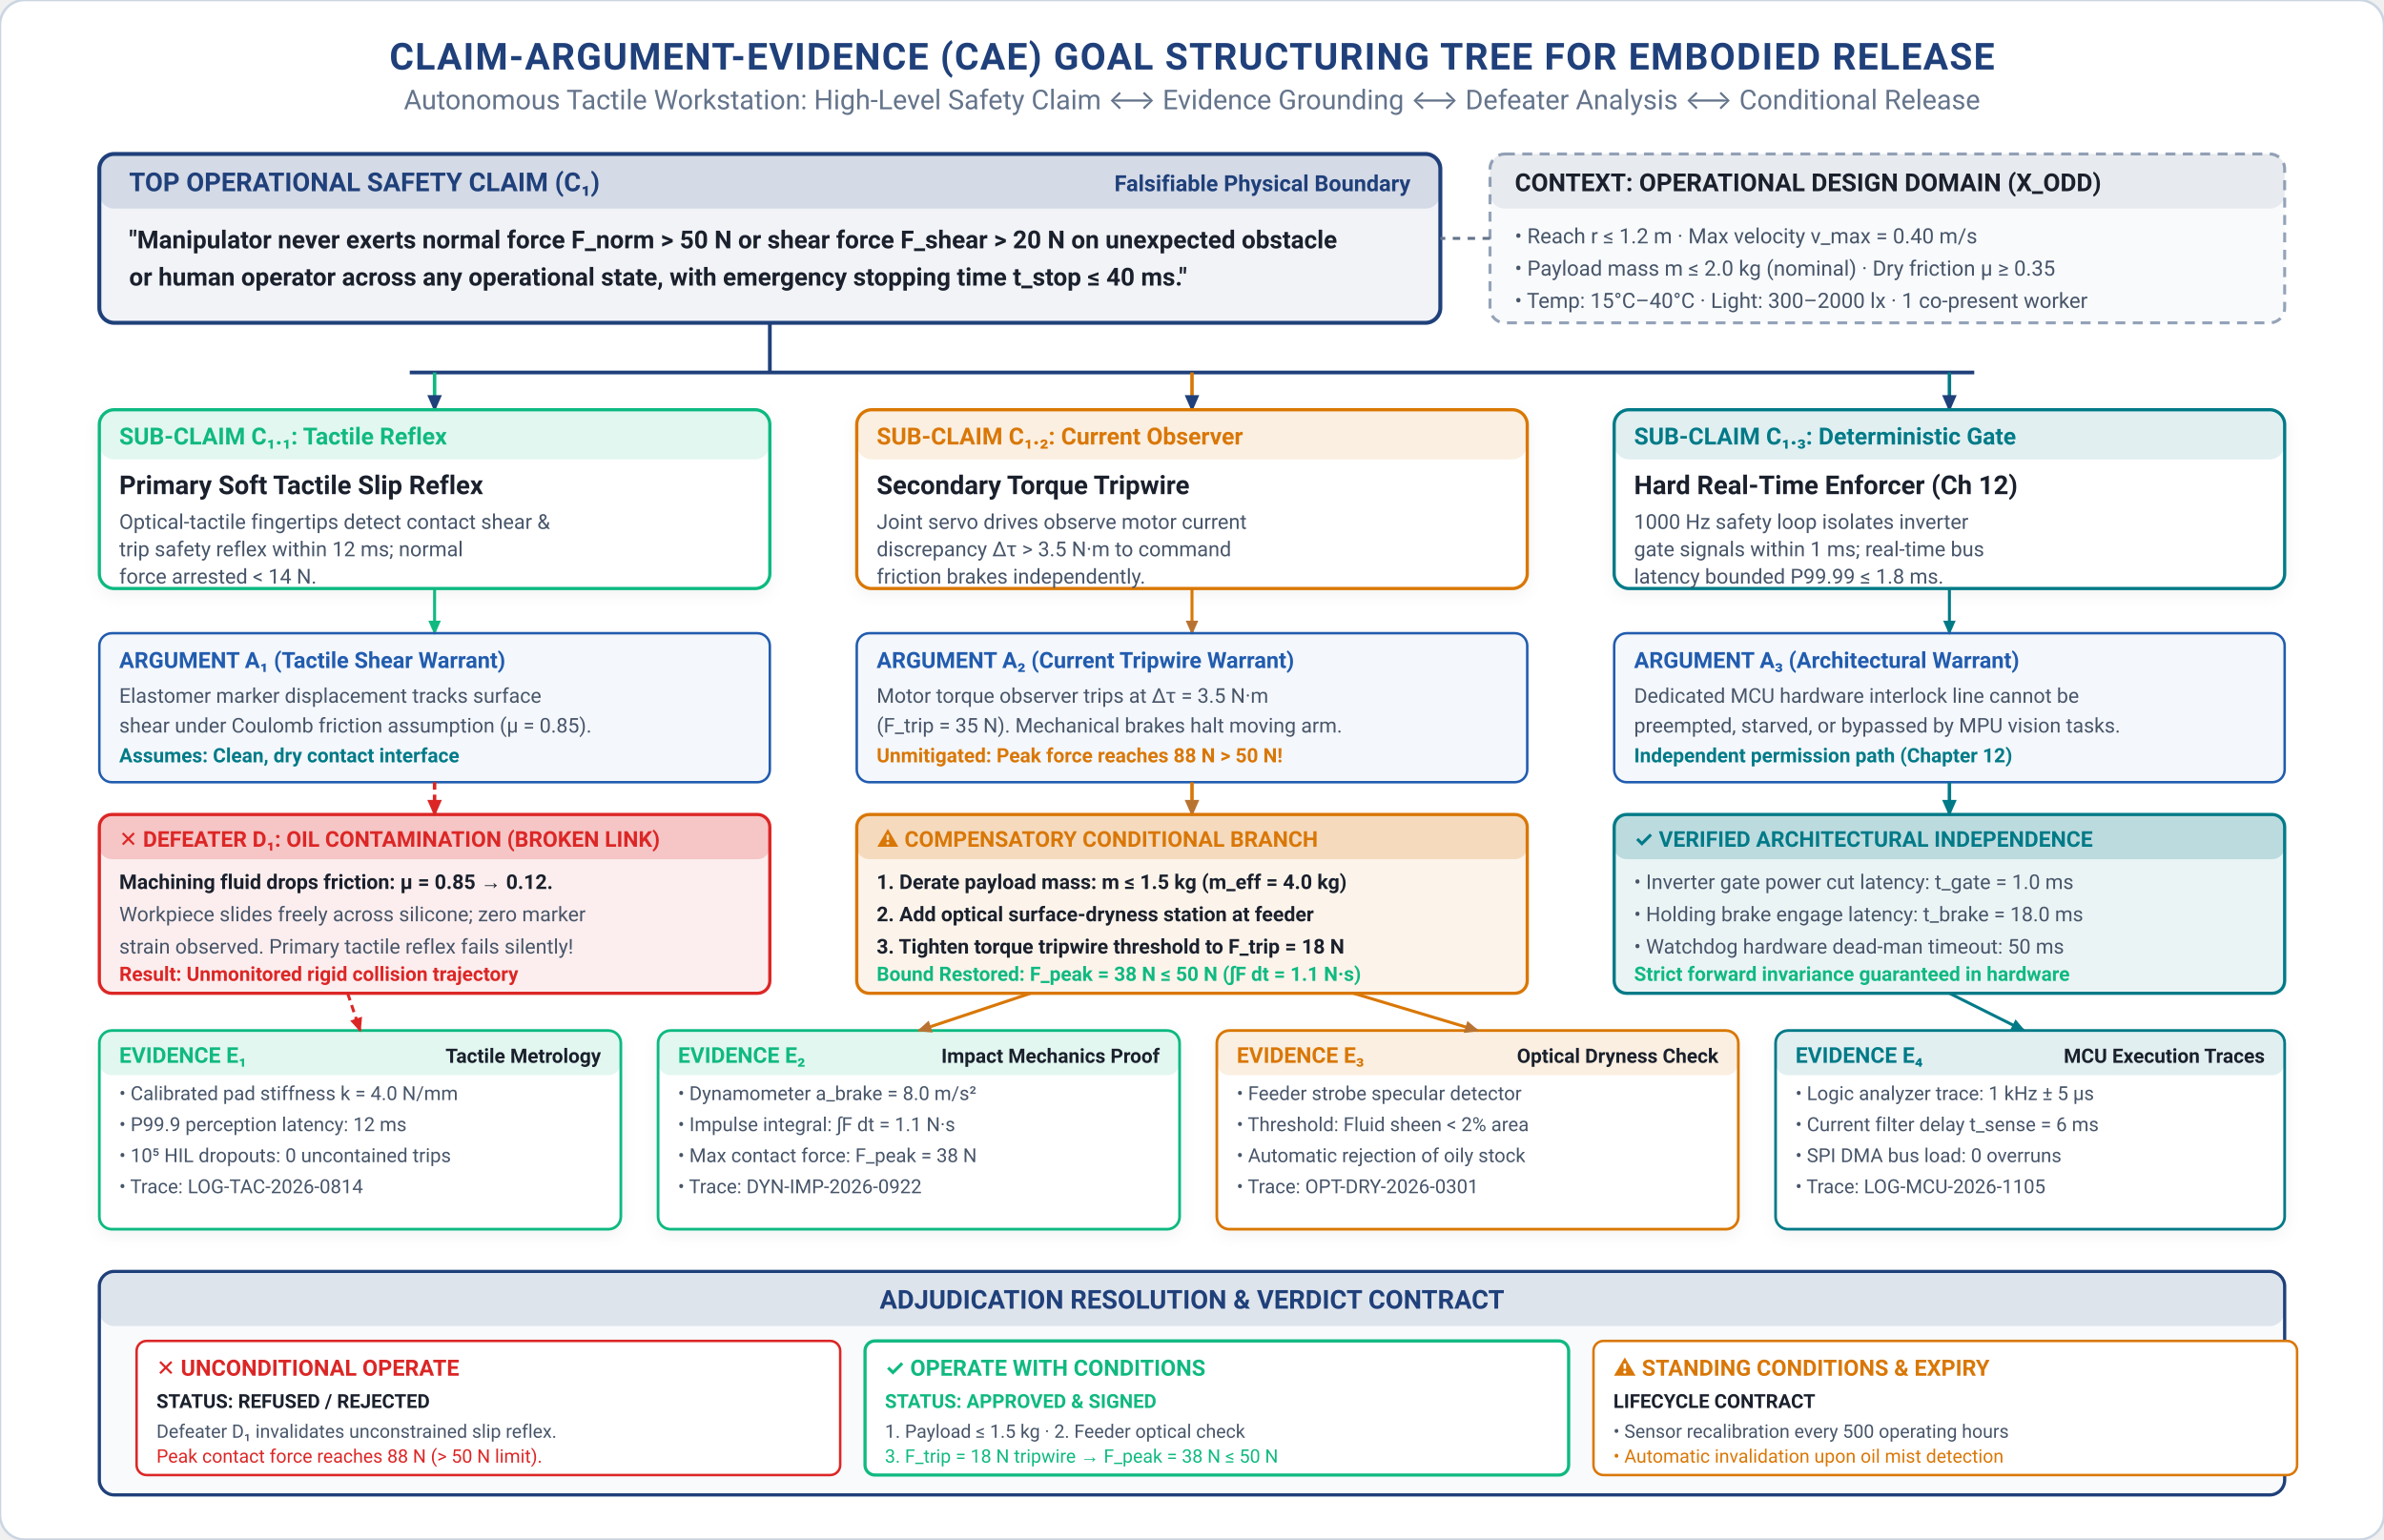
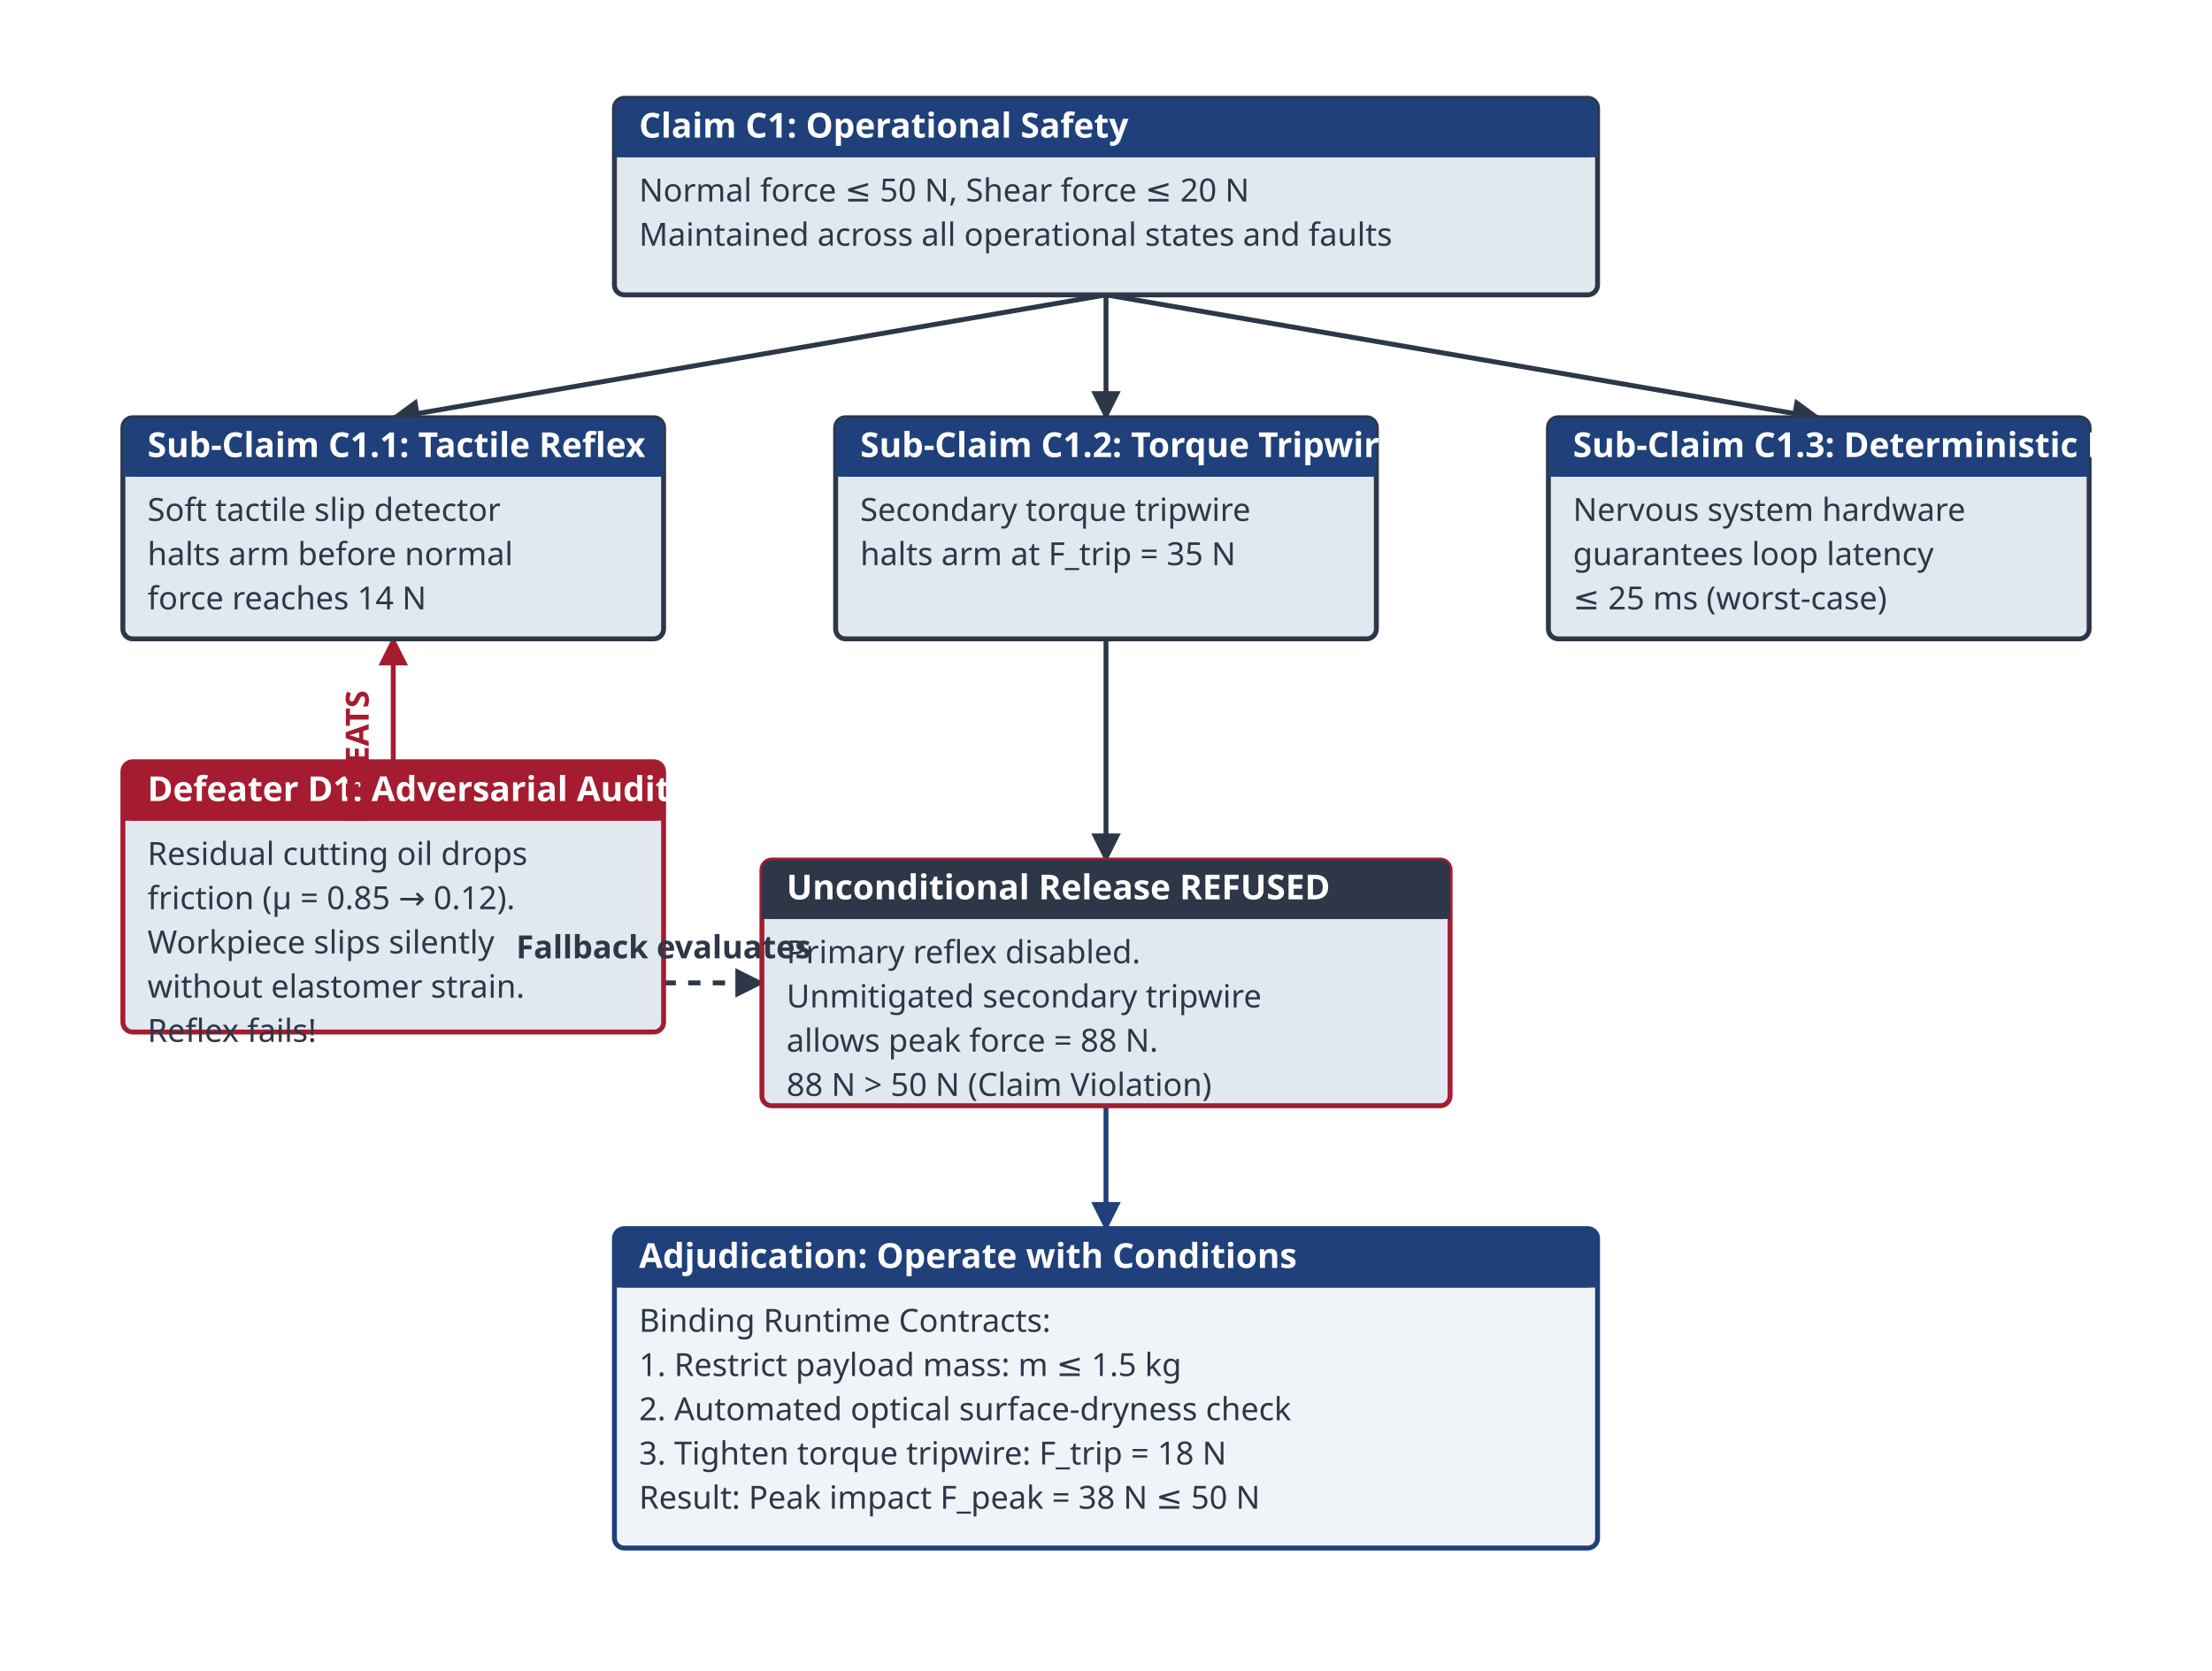
- <svg xmlns="http://www.w3.org/2000/svg" viewBox="0 0 960 620" width="100%" height="100%">
+ <svg xmlns="http://www.w3.org/2000/svg" viewBox="0 0 900 680" width="100%" height="100%">
+   <defs>
+     <marker id="arrow" viewBox="0 0 10 10" refX="9" refY="5" markerWidth="6" markerHeight="6" orient="auto">
+       <path d="M 0 0 L 10 5 L 0 10 z" fill="#2D3748" />
+     </marker>
+     <marker id="arrow-red" viewBox="0 0 10 10" refX="9" refY="5" markerWidth="6" markerHeight="6" orient="auto">
+       <path d="M 0 0 L 10 5 L 0 10 z" fill="#A51C30" />
+     </marker>
+     <marker id="arrow-blue" viewBox="0 0 10 10" refX="9" refY="5" markerWidth="6" markerHeight="6" orient="auto">
+       <path d="M 0 0 L 10 5 L 0 10 z" fill="#1F407A" />
+     </marker>
+   </defs>
+   <rect width="100%" height="100%" fill="#FFFFFF" />
  <style>
-       text { font-family: -apple-system, BlinkMacSystemFont, "Segoe UI", Roboto, "Helvetica Neue", Arial, sans-serif; }
-       .title { font-weight: 700; font-size: 15px; fill: #1F407A; text-anchor: middle; letter-spacing: 0.5px; }
-       .subtitle { font-size: 11px; fill: #64748B; text-anchor: middle; }
-       .section-hdr { font-weight: 700; font-size: 13px; fill: #1F407A; letter-spacing: 0.3px; }
-       .card-title { font-weight: 700; font-size: 11.5px; }
-       .body-text { font-size: 10px; fill: #475569; }
-       .bold-text { font-weight: 600; font-size: 10px; fill: #1A202C; }
-       .small-text { font-size: 9px; fill: #64748B; }
-       .code-text { font-family: "SFMono-Regular", Consolas, "Liberation Mono", Menlo, Courier, monospace; font-size: 9px; fill: #1F407A; font-weight: 600; }
-       .badge-text { font-weight: 700; font-size: 9px; text-anchor: middle; }
+         .claim-title { font-family: sans-serif; font-weight: bold; font-size: 14px; fill: #FFFFFF; }
+         .claim-text { font-family: sans-serif; font-size: 13px; fill: #2D3748; }
+         .box-title { font-family: sans-serif; font-weight: bold; font-size: 14px; fill: #2D3748; }
+         .box-text { font-family: sans-serif; font-size: 13px; fill: #2D3748; }
+         .white-text { font-family: sans-serif; font-size: 13px; fill: #FFFFFF; }
+         .bold-text { font-family: sans-serif; font-weight: bold; font-size: 13px; fill: #2D3748; }
+         .red-text { font-family: sans-serif; font-weight: bold; font-size: 13px; fill: #A51C30; }
+         .blue-text { font-family: sans-serif; font-weight: bold; font-size: 13px; fill: #1F407A; }
    </style>
-   <defs>
-     <marker id="arr-blue" viewBox="0 0 10 10" refX="7" refY="5" markerWidth="6" markerHeight="6" orient="auto-start-reverse">
-       <path d="M 0 1.5 L 8 5 L 0 8.5 z" fill="#215CAF" />
-     </marker>
-     <marker id="arr-navy" viewBox="0 0 10 10" refX="7" refY="5" markerWidth="6" markerHeight="6" orient="auto-start-reverse">
-       <path d="M 0 1.5 L 8 5 L 0 8.5 z" fill="#1F407A" />
-     </marker>
-     <marker id="arr-petrol" viewBox="0 0 10 10" refX="7" refY="5" markerWidth="6" markerHeight="6" orient="auto-start-reverse">
-       <path d="M 0 1.5 L 8 5 L 0 8.5 z" fill="#007A87" />
-     </marker>
-     <marker id="arr-teal" viewBox="0 0 10 10" refX="7" refY="5" markerWidth="6" markerHeight="6" orient="auto-start-reverse">
-       <path d="M 0 1.5 L 8 5 L 0 8.5 z" fill="#10B981" />
-     </marker>
-     <marker id="arr-bronze" viewBox="0 0 10 10" refX="7" refY="5" markerWidth="6" markerHeight="6" orient="auto-start-reverse">
-       <path d="M 0 1.5 L 8 5 L 0 8.5 z" fill="#B87333" />
-     </marker>
-     <marker id="arr-crimson" viewBox="0 0 10 10" refX="7" refY="5" markerWidth="6" markerHeight="6" orient="auto-start-reverse">
-       <path d="M 0 1.5 L 8 5 L 0 8.5 z" fill="#A51C30" />
-     </marker>
-     <marker id="arr-coral" viewBox="0 0 10 10" refX="7" refY="5" markerWidth="6" markerHeight="6" orient="auto-start-reverse">
-       <path d="M 0 1.5 L 8 5 L 0 8.5 z" fill="#DC2626" />
-     </marker>
-     <marker id="arr-purple" viewBox="0 0 10 10" refX="7" refY="5" markerWidth="6" markerHeight="6" orient="auto-start-reverse">
-       <path d="M 0 1.5 L 8 5 L 0 8.5 z" fill="#5B4B8A" />
-     </marker>
-     <marker id="arr-slate" viewBox="0 0 10 10" refX="7" refY="5" markerWidth="6" markerHeight="6" orient="auto-start-reverse">
-       <path d="M 0 1.5 L 8 5 L 0 8.5 z" fill="#64748B" />
-     </marker>
-     <filter id="shadow" x="-2%" y="-3%" width="104%" height="108%" filterUnits="userSpaceOnUse">
-       <feDropShadow dx="0" dy="2" stdDeviation="3" flood-color="#0F172A" flood-opacity="0.05" />
-     </filter>
-   </defs>
-   <rect width="960" height="620" fill="#FFFFFF" rx="10" stroke="#CBD5E1" stroke-width="1" />
-   <text x="480.0" y="28" class="title">CLAIM-ARGUMENT-EVIDENCE (CAE) GOAL STRUCTURING TREE FOR EMBODIED RELEASE</text>
-   <text x="480.0" y="44" class="subtitle">Autonomous Tactile Workstation: High-Level Safety Claim ⟷ Evidence Grounding ⟷ Defeater Analysis ⟷ Conditional Release</text>
-   <rect x="40" y="62" width="540" height="68" rx="6" fill="#1F407A" fill-opacity="0.06" stroke="#1F407A" stroke-width="1.6" />
-   <rect x="40" y="62" width="540" height="22" rx="6" fill="#1F407A" fill-opacity="0.14" />
-   <text x="52" y="77" font-size="10.5" font-weight="700" fill="#1F407A">TOP OPERATIONAL SAFETY CLAIM (C₁)</text>
-   <text x="568" y="77" font-size="9" font-weight="700" fill="#1F407A" text-anchor="end">Falsifiable Physical Boundary</text>
-   <text x="52" y="100" font-size="10" font-weight="600" fill="#1A202C">"Manipulator never exerts normal force F_norm &gt; 50 N or shear force F_shear &gt; 20 N on unexpected obstacle</text>
-   <text x="52" y="115" font-size="10" font-weight="600" fill="#1A202C">or human operator across any operational state, with emergency stopping time t_stop ≤ 40 ms."</text>
-   <rect x="600" y="62" width="320" height="68" rx="6" fill="#F8FAFC" stroke="#94A3B8" stroke-width="1.2" stroke-dasharray="4,3" />
-   <rect x="600" y="62" width="320" height="22" rx="6" fill="#64748B" fill-opacity="0.12" />
-   <text x="610" y="77" font-size="10" font-weight="700" fill="#1A202C">CONTEXT: OPERATIONAL DESIGN DOMAIN (X_ODD)</text>
-   <text x="610" y="98" font-size="8.5" fill="#475569">• Reach r ≤ 1.2 m · Max velocity v_max = 0.40 m/s</text>
-   <text x="610" y="111" font-size="8.5" fill="#475569">• Payload mass m ≤ 2.0 kg (nominal) · Dry friction μ ≥ 0.35</text>
-   <text x="610" y="124" font-size="8.5" fill="#475569">• Temp: 15°C–40°C · Light: 300–2000 lx · 1 co-present worker</text>
-   <line x1="600" y1="96" x2="580" y2="96" stroke="#64748B" stroke-width="1.2" stroke-dasharray="3,3" />
-   <line x1="310.0" y1="130" x2="310.0" y2="150" stroke="#1F407A" stroke-width="1.5" />
-   <line x1="165" y1="150" x2="795" y2="150" stroke="#1F407A" stroke-width="1.5" />
-   <line x1="175.0" y1="150" x2="175.0" y2="165" stroke="#10B981" stroke-width="1.4" marker-end="url(#arr-navy)" />
-   <rect x="40" y="165" width="270" height="72" rx="6" fill="#FFFFFF" stroke="#10B981" stroke-width="1.3" filter="url(#shadow)" />
-   <rect x="40" y="165" width="270" height="20" rx="6" fill="#10B981" fill-opacity="0.12" />
-   <text x="48" y="179" font-size="9.5" font-weight="700" fill="#10B981">SUB-CLAIM C₁.₁: Tactile Reflex</text>
-   <text x="48" y="199" font-size="10.5" font-weight="700" fill="#1A202C">Primary Soft Tactile Slip Reflex</text>
-   <text x="48" y="213" font-size="8.3" fill="#475569">Optical-tactile fingertips detect contact shear &amp;</text>
-   <text x="48" y="224" font-size="8.3" fill="#475569">trip safety reflex within 12 ms; normal</text>
-   <text x="48" y="235" font-size="8.3" fill="#475569">force arrested &lt; 14 N.</text>
-   <line x1="480.0" y1="150" x2="480.0" y2="165" stroke="#D97706" stroke-width="1.4" marker-end="url(#arr-navy)" />
-   <rect x="345" y="165" width="270" height="72" rx="6" fill="#FFFFFF" stroke="#D97706" stroke-width="1.3" filter="url(#shadow)" />
-   <rect x="345" y="165" width="270" height="20" rx="6" fill="#D97706" fill-opacity="0.12" />
-   <text x="353" y="179" font-size="9.5" font-weight="700" fill="#D97706">SUB-CLAIM C₁.₂: Current Observer</text>
-   <text x="353" y="199" font-size="10.5" font-weight="700" fill="#1A202C">Secondary Torque Tripwire</text>
-   <text x="353" y="213" font-size="8.3" fill="#475569">Joint servo drives observe motor current</text>
-   <text x="353" y="224" font-size="8.3" fill="#475569">discrepancy Δτ &gt; 3.5 N·m to command</text>
-   <text x="353" y="235" font-size="8.3" fill="#475569">friction brakes independently.</text>
-   <line x1="785.0" y1="150" x2="785.0" y2="165" stroke="#007A87" stroke-width="1.4" marker-end="url(#arr-navy)" />
-   <rect x="650" y="165" width="270" height="72" rx="6" fill="#FFFFFF" stroke="#007A87" stroke-width="1.3" filter="url(#shadow)" />
-   <rect x="650" y="165" width="270" height="20" rx="6" fill="#007A87" fill-opacity="0.12" />
-   <text x="658" y="179" font-size="9.5" font-weight="700" fill="#007A87">SUB-CLAIM C₁.₃: Deterministic Gate</text>
-   <text x="658" y="199" font-size="10.5" font-weight="700" fill="#1A202C">Hard Real-Time Enforcer (Ch 12)</text>
-   <text x="658" y="213" font-size="8.3" fill="#475569">1000 Hz safety loop isolates inverter</text>
-   <text x="658" y="224" font-size="8.3" fill="#475569">gate signals within 1 ms; real-time bus</text>
-   <text x="658" y="235" font-size="8.3" fill="#475569">latency bounded P99.99 ≤ 1.8 ms.</text>
-   <line x1="175.0" y1="237" x2="175.0" y2="255" stroke="#10B981" stroke-width="1.2" marker-end="url(#arr-teal)" />
-   <rect x="40" y="255" width="270" height="60" rx="5" fill="#215CAF" fill-opacity="0.05" stroke="#215CAF" stroke-width="1" />
-   <text x="48" y="269" font-size="9" font-weight="700" fill="#215CAF">ARGUMENT A₁ (Tactile Shear Warrant)</text>
-   <text x="48" y="283" font-size="8.2" fill="#475569">Elastomer marker displacement tracks surface</text>
-   <text x="48" y="295" font-size="8.2" fill="#475569">shear under Coulomb friction assumption (μ = 0.85).</text>
-   <text x="48" y="307" font-size="8" font-weight="600" fill="#007A87">Assumes: Clean, dry contact interface</text>
-   <line x1="175.0" y1="315" x2="175.0" y2="328" stroke="#DC2626" stroke-width="1.4" stroke-dasharray="3,2" marker-end="url(#arr-coral)" />
-   <rect x="40" y="328" width="270" height="72" rx="5" fill="#DC2626" fill-opacity="0.08" stroke="#DC2626" stroke-width="1.3" />
-   <rect x="40" y="328" width="270" height="18" rx="5" fill="#DC2626" fill-opacity="0.2" />
-   <text x="48" y="341" font-size="8.8" font-weight="700" fill="#DC2626">✕ DEFEATER D₁: OIL CONTAMINATION (BROKEN LINK)</text>
-   <text x="48" y="358" font-size="8.2" font-weight="600" fill="#1A202C">Machining fluid drops friction: μ = 0.85 → 0.12.</text>
-   <text x="48" y="371" font-size="8.2" fill="#475569">Workpiece slides freely across silicone; zero marker</text>
-   <text x="48" y="384" font-size="8.2" fill="#475569">strain observed. Primary tactile reflex fails silently!</text>
-   <text x="48" y="395" font-size="8" font-weight="700" fill="#DC2626">Result: Unmonitored rigid collision trajectory</text>
-   <line x1="480.0" y1="237" x2="480.0" y2="255" stroke="#D97706" stroke-width="1.2" marker-end="url(#arr-bronze)" />
-   <rect x="345" y="255" width="270" height="60" rx="5" fill="#215CAF" fill-opacity="0.05" stroke="#215CAF" stroke-width="1" />
-   <text x="353" y="269" font-size="9" font-weight="700" fill="#215CAF">ARGUMENT A₂ (Current Tripwire Warrant)</text>
-   <text x="353" y="283" font-size="8.2" fill="#475569">Motor torque observer trips at Δτ = 3.5 N·m</text>
-   <text x="353" y="295" font-size="8.2" fill="#475569">(F_trip = 35 N). Mechanical brakes halt moving arm.</text>
-   <text x="353" y="307" font-size="8" font-weight="600" fill="#D97706">Unmitigated: Peak force reaches 88 N &gt; 50 N!</text>
-   <line x1="480.0" y1="315" x2="480.0" y2="328" stroke="#D97706" stroke-width="1.4" marker-end="url(#arr-bronze)" />
-   <rect x="345" y="328" width="270" height="72" rx="5" fill="#D97706" fill-opacity="0.08" stroke="#D97706" stroke-width="1.3" />
-   <rect x="345" y="328" width="270" height="18" rx="5" fill="#D97706" fill-opacity="0.2" />
-   <text x="353" y="341" font-size="8.8" font-weight="700" fill="#D97706">⚠ COMPENSATORY CONDITIONAL BRANCH</text>
-   <text x="353" y="358" font-size="8.2" font-weight="600" fill="#1A202C">1. Derate payload mass: m ≤ 1.5 kg (m_eff = 4.0 kg)</text>
-   <text x="353" y="371" font-size="8.2" font-weight="600" fill="#1A202C">2. Add optical surface-dryness station at feeder</text>
-   <text x="353" y="384" font-size="8.2" font-weight="600" fill="#1A202C">3. Tighten torque tripwire threshold to F_trip = 18 N</text>
-   <text x="353" y="395" font-size="8" font-weight="700" fill="#10B981">Bound Restored: F_peak = 38 N ≤ 50 N (∫F dt = 1.1 N·s)</text>
-   <line x1="785.0" y1="237" x2="785.0" y2="255" stroke="#007A87" stroke-width="1.2" marker-end="url(#arr-petrol)" />
-   <rect x="650" y="255" width="270" height="60" rx="5" fill="#215CAF" fill-opacity="0.05" stroke="#215CAF" stroke-width="1" />
-   <text x="658" y="269" font-size="9" font-weight="700" fill="#215CAF">ARGUMENT A₃ (Architectural Warrant)</text>
-   <text x="658" y="283" font-size="8.2" fill="#475569">Dedicated MCU hardware interlock line cannot be</text>
-   <text x="658" y="295" font-size="8.2" fill="#475569">preempted, starved, or bypassed by MPU vision tasks.</text>
-   <text x="658" y="307" font-size="8" font-weight="600" fill="#007A87">Independent permission path (Chapter 12)</text>
-   <line x1="785.0" y1="315" x2="785.0" y2="328" stroke="#007A87" stroke-width="1.4" marker-end="url(#arr-petrol)" />
-   <rect x="650" y="328" width="270" height="72" rx="5" fill="#007A87" fill-opacity="0.08" stroke="#007A87" stroke-width="1.3" />
-   <rect x="650" y="328" width="270" height="18" rx="5" fill="#007A87" fill-opacity="0.2" />
-   <text x="658" y="341" font-size="8.8" font-weight="700" fill="#007A87">✓ VERIFIED ARCHITECTURAL INDEPENDENCE</text>
-   <text x="658" y="358" font-size="8.2" fill="#475569">• Inverter gate power cut latency: t_gate = 1.0 ms</text>
-   <text x="658" y="371" font-size="8.2" fill="#475569">• Holding brake engage latency: t_brake = 18.0 ms</text>
-   <text x="658" y="384" font-size="8.2" fill="#475569">• Watchdog hardware dead-man timeout: 50 ms</text>
-   <text x="658" y="395" font-size="8" font-weight="700" fill="#10B981">Strict forward invariance guaranteed in hardware</text>
-   <rect x="40" y="415" width="210" height="80" rx="5" fill="#FFFFFF" stroke="#10B981" stroke-width="1.1" filter="url(#shadow)" />
-   <rect x="40" y="415" width="210" height="18" rx="5" fill="#10B981" fill-opacity="0.12" />
-   <text x="48" y="428" font-size="8.8" font-weight="700" fill="#10B981">EVIDENCE E₁</text>
-   <text x="242" y="428" font-size="8" font-weight="600" fill="#1A202C" text-anchor="end">Tactile Metrology</text>
-   <text x="48" y="443.0" font-size="7.8" fill="#475569">• Calibrated pad stiffness k = 4.0 N/mm</text>
-   <text x="48" y="455.5" font-size="7.8" fill="#475569">• P99.9 perception latency: 12 ms</text>
-   <text x="48" y="468.0" font-size="7.8" fill="#475569">• 10⁵ HIL dropouts: 0 uncontained trips</text>
-   <text x="48" y="480.5" font-size="7.8" fill="#475569">• Trace: LOG-TAC-2026-0814</text>
-   <rect x="265" y="415" width="210" height="80" rx="5" fill="#FFFFFF" stroke="#10B981" stroke-width="1.1" filter="url(#shadow)" />
-   <rect x="265" y="415" width="210" height="18" rx="5" fill="#10B981" fill-opacity="0.12" />
-   <text x="273" y="428" font-size="8.8" font-weight="700" fill="#10B981">EVIDENCE E₂</text>
-   <text x="467" y="428" font-size="8" font-weight="600" fill="#1A202C" text-anchor="end">Impact Mechanics Proof</text>
-   <text x="273" y="443.0" font-size="7.8" fill="#475569">• Dynamometer a_brake = 8.0 m/s²</text>
-   <text x="273" y="455.5" font-size="7.8" fill="#475569">• Impulse integral: ∫F dt = 1.1 N·s</text>
-   <text x="273" y="468.0" font-size="7.8" fill="#475569">• Max contact force: F_peak = 38 N</text>
-   <text x="273" y="480.5" font-size="7.8" fill="#475569">• Trace: DYN-IMP-2026-0922</text>
-   <rect x="490" y="415" width="210" height="80" rx="5" fill="#FFFFFF" stroke="#D97706" stroke-width="1.1" filter="url(#shadow)" />
-   <rect x="490" y="415" width="210" height="18" rx="5" fill="#D97706" fill-opacity="0.12" />
-   <text x="498" y="428" font-size="8.8" font-weight="700" fill="#D97706">EVIDENCE E₃</text>
-   <text x="692" y="428" font-size="8" font-weight="600" fill="#1A202C" text-anchor="end">Optical Dryness Check</text>
-   <text x="498" y="443.0" font-size="7.8" fill="#475569">• Feeder strobe specular detector</text>
-   <text x="498" y="455.5" font-size="7.8" fill="#475569">• Threshold: Fluid sheen &lt; 2% area</text>
-   <text x="498" y="468.0" font-size="7.8" fill="#475569">• Automatic rejection of oily stock</text>
-   <text x="498" y="480.5" font-size="7.8" fill="#475569">• Trace: OPT-DRY-2026-0301</text>
-   <rect x="715" y="415" width="205" height="80" rx="5" fill="#FFFFFF" stroke="#007A87" stroke-width="1.1" filter="url(#shadow)" />
-   <rect x="715" y="415" width="205" height="18" rx="5" fill="#007A87" fill-opacity="0.12" />
-   <text x="723" y="428" font-size="8.8" font-weight="700" fill="#007A87">EVIDENCE E₄</text>
-   <text x="912" y="428" font-size="8" font-weight="600" fill="#1A202C" text-anchor="end">MCU Execution Traces</text>
-   <text x="723" y="443.0" font-size="7.8" fill="#475569">• Logic analyzer trace: 1 kHz ± 5 µs</text>
-   <text x="723" y="455.5" font-size="7.8" fill="#475569">• Current filter delay t_sense = 6 ms</text>
-   <text x="723" y="468.0" font-size="7.8" fill="#475569">• SPI DMA bus load: 0 overruns</text>
-   <text x="723" y="480.5" font-size="7.8" fill="#475569">• Trace: LOG-MCU-2026-1105</text>
-   <line x1="140" y1="400" x2="145" y2="415" stroke="#DC2626" stroke-width="1.2" stroke-dasharray="3,2" marker-end="url(#arr-coral)" />
-   <line x1="415" y1="400" x2="370" y2="415" stroke="#D97706" stroke-width="1.2" marker-end="url(#arr-bronze)" />
-   <line x1="545" y1="400" x2="595" y2="415" stroke="#D97706" stroke-width="1.2" marker-end="url(#arr-bronze)" />
-   <line x1="785.0" y1="400" x2="815" y2="415" stroke="#007A87" stroke-width="1.2" marker-end="url(#arr-petrol)" />
-   <rect x="40" y="512" width="880" height="90" rx="6" fill="#F8FAFC" stroke="#1F407A" stroke-width="1.3" />
-   <rect x="40" y="512" width="880" height="22" rx="6" fill="#1F407A" fill-opacity="0.12" />
-   <text x="480.0" y="527" font-size="10.5" font-weight="700" fill="#1F407A" text-anchor="middle">ADJUDICATION RESOLUTION &amp; VERDICT CONTRACT</text>
-   <rect x="55" y="540" width="283.333" height="54" rx="4" fill="#FFFFFF" stroke="#DC2626" stroke-width="1" />
-   <text x="63" y="554" font-size="9" font-weight="700" fill="#DC2626">✕ UNCONDITIONAL OPERATE</text>
-   <text x="63" y="567" font-size="7.8" font-weight="700" fill="#1A202C">STATUS: REFUSED / REJECTED</text>
-   <text x="63" y="579" font-size="7.5" fill="#475569">Defeater D₁ invalidates unconstrained slip reflex.</text>
-   <text x="63" y="589" font-size="7.5" fill="#DC2626">Peak contact force reaches 88 N (&gt; 50 N limit).</text>
-   <rect x="348.333" y="540" width="283.333" height="54" rx="4" fill="#FFFFFF" stroke="#10B981" stroke-width="1.3" />
-   <text x="356.333" y="554" font-size="9" font-weight="700" fill="#10B981">✓ OPERATE WITH CONDITIONS</text>
-   <text x="356.333" y="567" font-size="7.8" font-weight="700" fill="#10B981">STATUS: APPROVED &amp; SIGNED</text>
-   <text x="356.333" y="579" font-size="7.5" fill="#475569">1. Payload ≤ 1.5 kg · 2. Feeder optical check</text>
-   <text x="356.333" y="589" font-size="7.5" fill="#10B981">3. F_trip = 18 N tripwire → F_peak = 38 N ≤ 50 N</text>
-   <rect x="641.667" y="540" width="283.333" height="54" rx="4" fill="#FFFFFF" stroke="#D97706" stroke-width="1" />
-   <text x="649.667" y="554" font-size="9" font-weight="700" fill="#D97706">⚠ STANDING CONDITIONS &amp; EXPIRY</text>
-   <text x="649.667" y="567" font-size="7.8" font-weight="700" fill="#1A202C">LIFECYCLE CONTRACT</text>
-   <text x="649.667" y="579" font-size="7.5" fill="#475569">• Sensor recalibration every 500 operating hours</text>
-   <text x="649.667" y="589" font-size="7.5" fill="#D97706">• Automatic invalidation upon oil mist detection</text>
+   <line x1="450" y1="120" x2="160" y2="170" stroke="#2D3748" stroke-width="2" marker-end="url(#arrow)" />
+   <line x1="450" y1="120" x2="450" y2="170" stroke="#2D3748" stroke-width="2" marker-end="url(#arrow)" />
+   <line x1="450" y1="120" x2="740" y2="170" stroke="#2D3748" stroke-width="2" marker-end="url(#arrow)" />
+   <line x1="160" y1="310" x2="160" y2="260" stroke="#A51C30" stroke-width="2" marker-end="url(#arrow-red)" />
+   <line x1="160" y1="400" x2="310" y2="400" stroke="#2D3748" stroke-width="2" marker-end="url(#arrow)" stroke-dasharray="5,5" />
+   <line x1="450" y1="250" x2="450" y2="350" stroke="#2D3748" stroke-width="2" marker-end="url(#arrow)" />
+   <line x1="450" y1="450" x2="450" y2="500" stroke="#1F407A" stroke-width="2" marker-end="url(#arrow-blue)" />
+   <rect x="250" y="40" width="400" height="80" rx="4" fill="#E2E8F0" stroke="#2D3748" stroke-width="2" />
+   <rect x="250" y="40" width="400" height="24" rx="4" fill="#1F407A" />
+   <path d="M 250 60 L 650 60 L 650 64 L 250 64 Z" fill="#1F407A" />
+   <text x="260" y="56" class="claim-title">Claim C1: Operational Safety</text>
+   <text x="260" y="82" class="box-text">Normal force ≤ 50 N, Shear force ≤ 20 N</text>
+   <text x="260" y="100" class="box-text">Maintained across all operational states and faults</text>
+   <rect x="50" y="170" width="220" height="90" rx="4" fill="#E2E8F0" stroke="#2D3748" stroke-width="2" />
+   <rect x="50" y="170" width="220" height="24" rx="4" fill="#1F407A" />
+   <path d="M 50 190 L 270 190 L 270 194 L 50 194 Z" fill="#1F407A" />
+   <text x="60" y="186" class="claim-title">Sub-Claim C1.1: Tactile Reflex</text>
+   <text x="60" y="212" class="box-text">Soft tactile slip detector</text>
+   <text x="60" y="230" class="box-text">halts arm before normal</text>
+   <text x="60" y="248" class="box-text">force reaches 14 N</text>
+   <rect x="340" y="170" width="220" height="90" rx="4" fill="#E2E8F0" stroke="#2D3748" stroke-width="2" />
+   <rect x="340" y="170" width="220" height="24" rx="4" fill="#1F407A" />
+   <path d="M 340 190 L 560 190 L 560 194 L 340 194 Z" fill="#1F407A" />
+   <text x="350" y="186" class="claim-title">Sub-Claim C1.2: Torque Tripwire</text>
+   <text x="350" y="212" class="box-text">Secondary torque tripwire</text>
+   <text x="350" y="230" class="box-text">halts arm at F_trip = 35 N</text>
+   <rect x="630" y="170" width="220" height="90" rx="4" fill="#E2E8F0" stroke="#2D3748" stroke-width="2" />
+   <rect x="630" y="170" width="220" height="24" rx="4" fill="#1F407A" />
+   <path d="M 630 190 L 850 190 L 850 194 L 630 194 Z" fill="#1F407A" />
+   <text x="640" y="186" class="claim-title">Sub-Claim C1.3: Deterministic Exec</text>
+   <text x="640" y="212" class="box-text">Nervous system hardware</text>
+   <text x="640" y="230" class="box-text">guarantees loop latency</text>
+   <text x="640" y="248" class="box-text">≤ 25 ms (worst-case)</text>
+   <rect x="50" y="310" width="220" height="110" rx="4" fill="#E2E8F0" stroke="#A51C30" stroke-width="2" />
+   <rect x="50" y="310" width="220" height="24" rx="4" fill="#A51C30" />
+   <path d="M 50 330 L 270 330 L 270 334 L 50 334 Z" fill="#A51C30" />
+   <text x="60" y="326" class="claim-title">Defeater D1: Adversarial Audit</text>
+   <text x="60" y="352" class="box-text">Residual cutting oil drops</text>
+   <text x="60" y="370" class="box-text">friction (μ = 0.85 → 0.12).</text>
+   <text x="60" y="388" class="box-text">Workpiece slips silently</text>
+   <text x="60" y="406" class="box-text">without elastomer strain.</text>
+   <text x="60" y="424" class="box-text">Reflex fails!</text>
+   <rect x="310" y="350" width="280" height="100" rx="4" fill="#E2E8F0" stroke="#A51C30" stroke-width="2" />
+   <rect x="310" y="350" width="280" height="24" rx="4" fill="#2D3748" />
+   <path d="M 310 370 L 590 370 L 590 374 L 310 374 Z" fill="#2D3748" />
+   <text x="320" y="366" class="claim-title">Unconditional Release REFUSED</text>
+   <text x="320" y="392" class="box-text">Primary reflex disabled.</text>
+   <text x="320" y="410" class="box-text">Unmitigated secondary tripwire</text>
+   <text x="320" y="428" class="box-text">allows peak force = 88 N.</text>
+   <text x="320" y="446" class="box-text">88 N &gt; 50 N (Claim Violation)</text>
+   <rect x="250" y="500" width="400" height="130" rx="4" fill="#F0F4F8" stroke="#1F407A" stroke-width="2" />
+   <rect x="250" y="500" width="400" height="24" rx="4" fill="#1F407A" />
+   <path d="M 250 520 L 650 520 L 650 524 L 250 524 Z" fill="#1F407A" />
+   <text x="260" y="516" class="claim-title">Adjudication: Operate with Conditions</text>
+   <text x="260" y="542" class="box-text">Binding Runtime Contracts:</text>
+   <text x="260" y="560" class="box-text">1. Restrict payload mass: m ≤ 1.5 kg</text>
+   <text x="260" y="578" class="box-text">2. Automated optical surface-dryness check</text>
+   <text x="260" y="596" class="box-text">3. Tighten torque tripwire: F_trip = 18 N</text>
+   <text x="260" y="614" class="box-text">Result: Peak impact F_peak = 38 N ≤ 50 N</text>
+   <text x="110" y="295" class="red-text" transform="rotate(-90 150 295)">DEFEATS</text>
+   <text x="210" y="390" class="bold-text">Fallback evaluates</text>
</svg>
